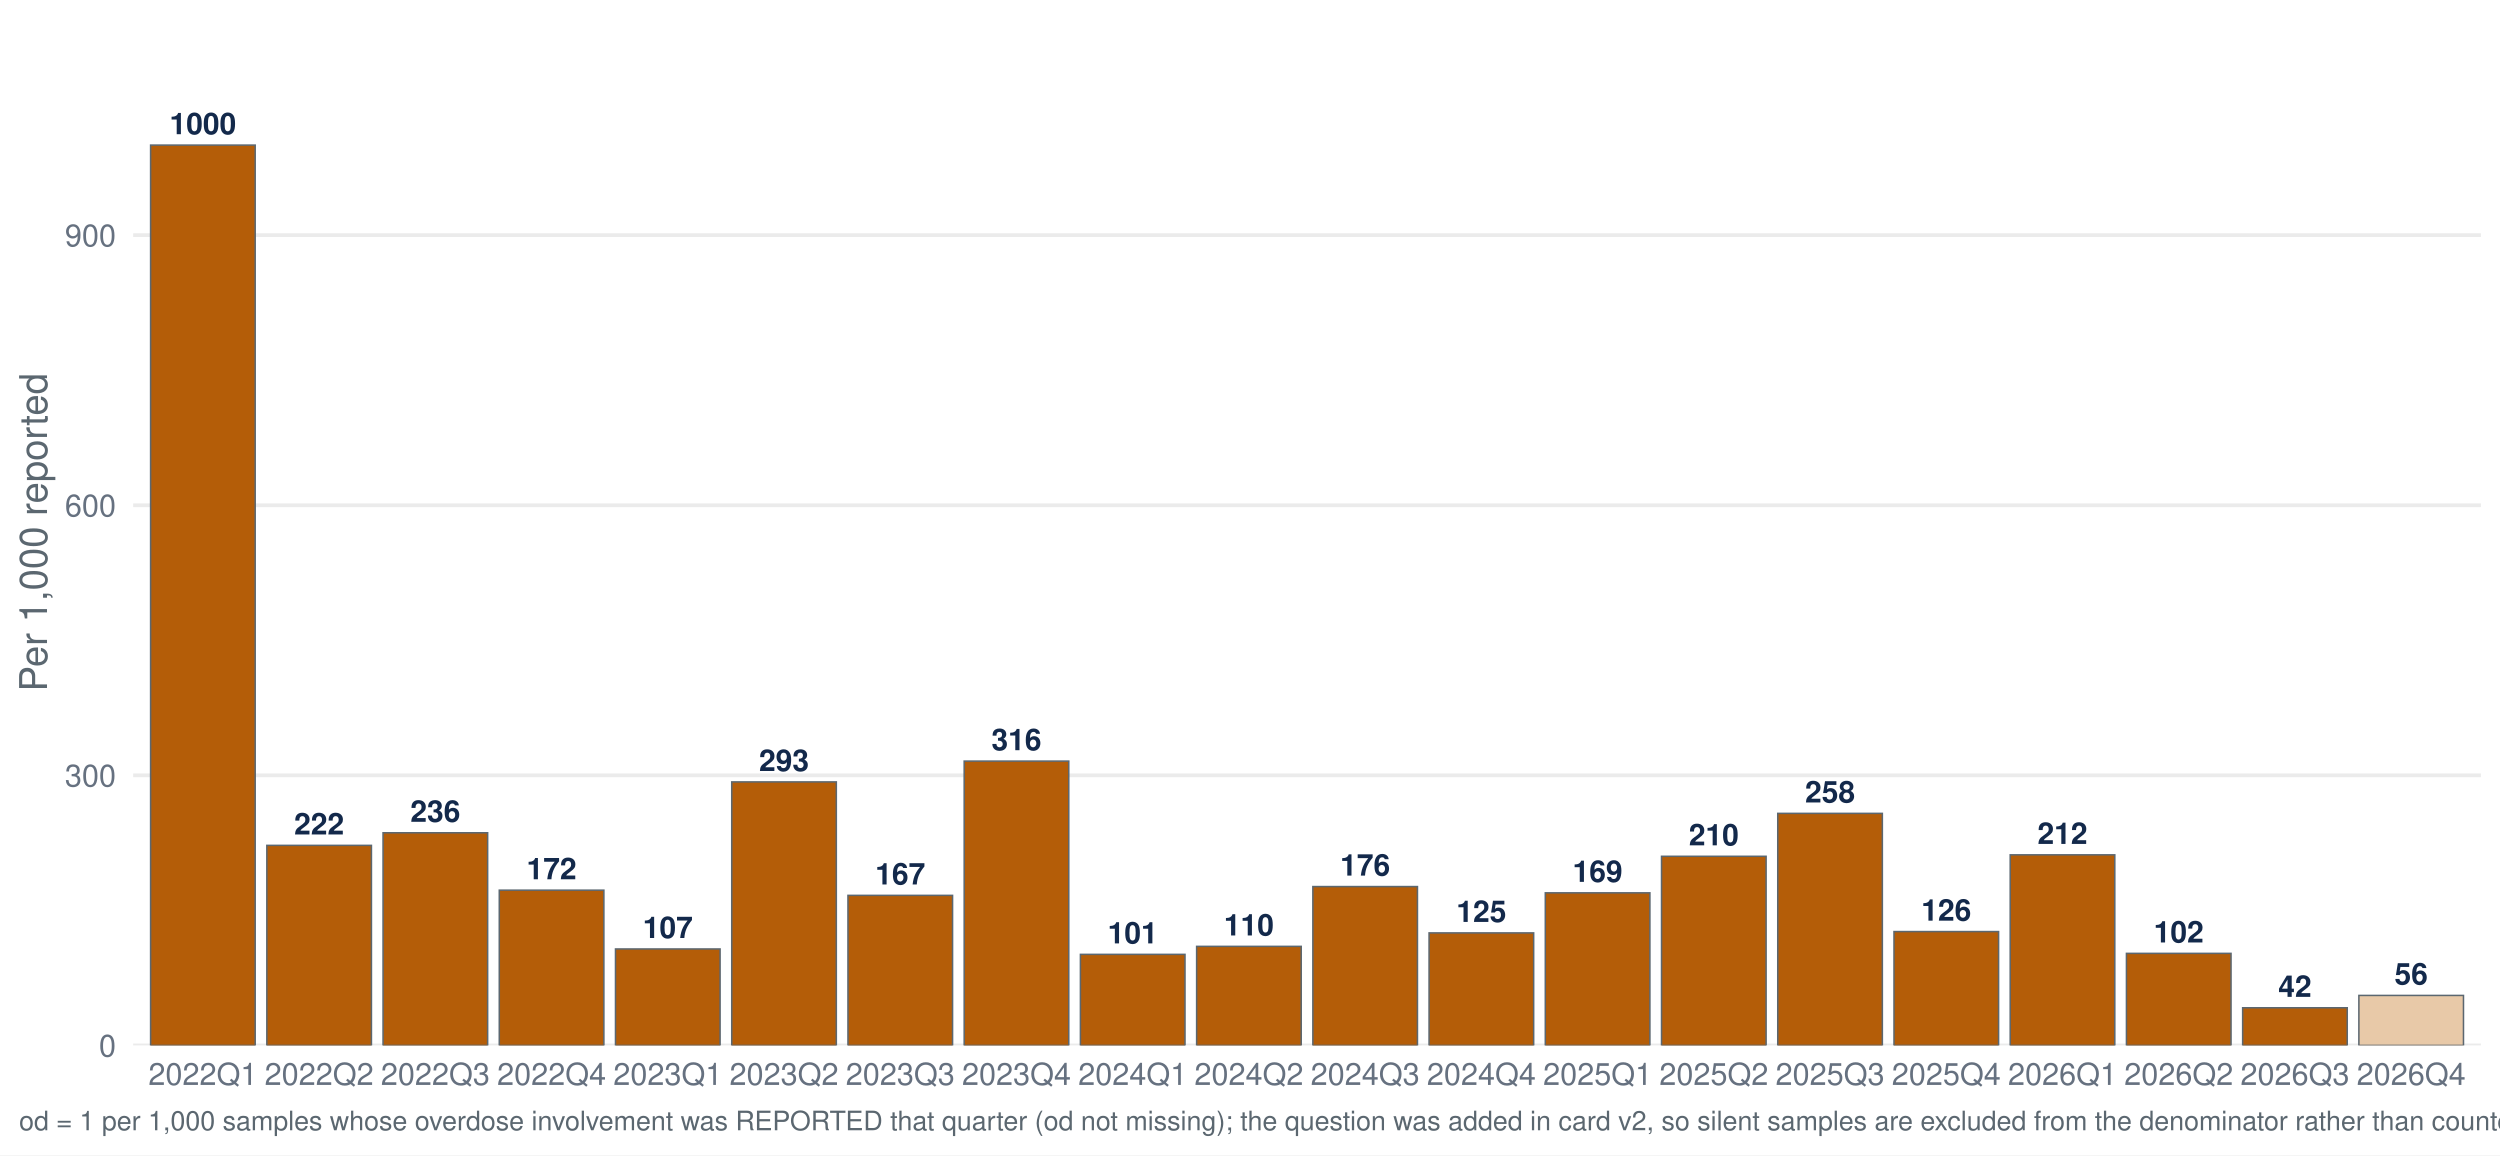
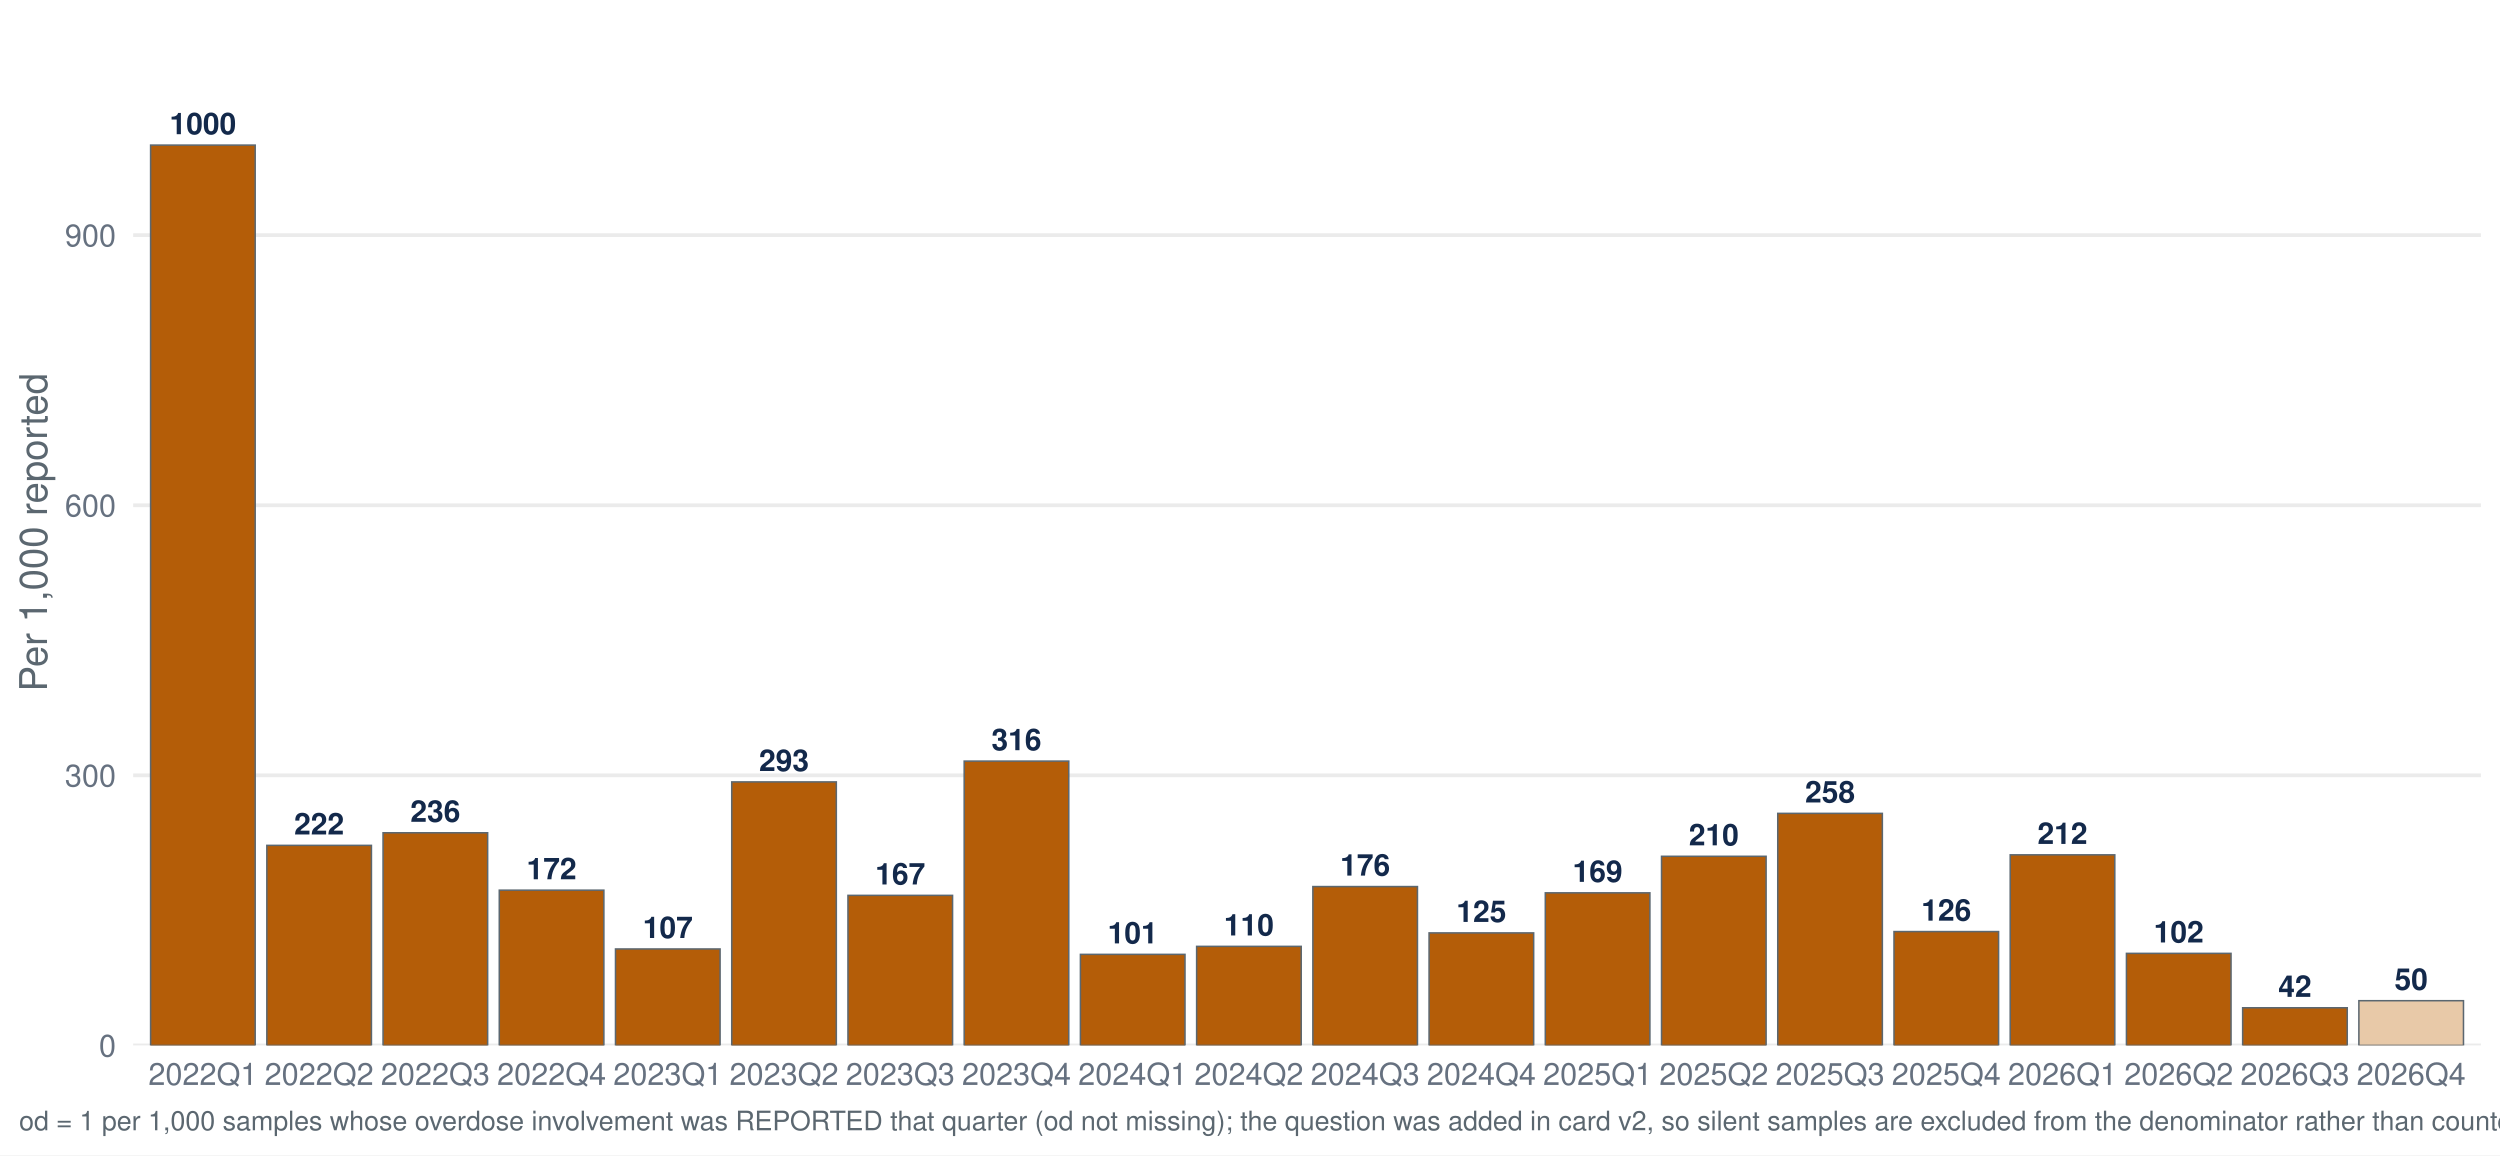
<svg xmlns="http://www.w3.org/2000/svg" width="1044.00pt" height="482.40pt" viewBox="0 0 1044.00 482.40">
  <g class="svglite">
    <defs>
      <style type="text/css">
    .svglite line, .svglite polyline, .svglite polygon, .svglite path, .svglite rect, .svglite circle {
      fill: none;
      stroke: #000000;
      stroke-linecap: round;
      stroke-linejoin: round;
      stroke-miterlimit: 10.00;
    }
    .svglite text {
      white-space: pre;
    }
    .svglite g.glyphgroup path {
      fill: inherit;
      stroke: none;
    }
  </style>
    </defs>
    <rect width="100%" height="100%" style="stroke: none; fill: #FFFFFF;" />
    <defs>
      <clipPath id="cpMC4wMHwxMDQ0LjAwfDAuMDB8NDgyLjQw">
        <rect x="0.00" y="0.00" width="1044.00" height="482.40" />
      </clipPath>
    </defs>
    <g clip-path="url(#cpMC4wMHwxMDQ0LjAwfDAuMDB8NDgyLjQw)">
      <rect x="-0" y="0.00" width="1044.00" height="482.40" style="stroke-width: 1.55; stroke: none; fill: #FFFFFF;" />
    </g>
    <defs>
      <clipPath id="cpNTUuNjF8MTAzNi4wM3w3Ljk3fDQzNi41Ng==">
        <rect x="55.61" y="7.97" width="980.42" height="428.59" />
      </clipPath>
    </defs>
    <g clip-path="url(#cpNTUuNjF8MTAzNi4wM3w3Ljk3fDQzNi41Ng==)">
      <polyline points="55.61,436.56 1036.03,436.56 " style="stroke-width: 1.55; stroke: #EBEBEB; stroke-linecap: butt;" />
      <polyline points="55.61,323.78 1036.03,323.78 " style="stroke-width: 1.55; stroke: #EBEBEB; stroke-linecap: butt;" />
      <polyline points="55.61,210.99 1036.03,210.99 " style="stroke-width: 1.55; stroke: #EBEBEB; stroke-linecap: butt;" />
      <polyline points="55.61,98.20 1036.03,98.20 " style="stroke-width: 1.55; stroke: #EBEBEB; stroke-linecap: butt;" />
      <rect x="62.89" y="60.60" width="43.68" height="375.96" style="stroke-width: 0.64; stroke: #5B6770; stroke-linecap: butt; stroke-linejoin: miter; fill: #B45D08;" />
      <rect x="111.43" y="353.02" width="43.68" height="83.55" style="stroke-width: 0.64; stroke: #5B6770; stroke-linecap: butt; stroke-linejoin: miter; fill: #B45D08;" />
      <rect x="159.96" y="347.75" width="43.68" height="88.81" style="stroke-width: 0.64; stroke: #5B6770; stroke-linecap: butt; stroke-linejoin: miter; fill: #B45D08;" />
      <rect x="208.50" y="371.74" width="43.68" height="64.82" style="stroke-width: 0.64; stroke: #5B6770; stroke-linecap: butt; stroke-linejoin: miter; fill: #B45D08;" />
      <rect x="257.03" y="396.28" width="43.68" height="40.28" style="stroke-width: 0.64; stroke: #5B6770; stroke-linecap: butt; stroke-linejoin: miter; fill: #B45D08;" />
      <rect x="305.57" y="326.53" width="43.68" height="110.04" style="stroke-width: 0.64; stroke: #5B6770; stroke-linecap: butt; stroke-linejoin: miter; fill: #B45D08;" />
      <rect x="354.11" y="373.90" width="43.68" height="62.66" style="stroke-width: 0.64; stroke: #5B6770; stroke-linecap: butt; stroke-linejoin: miter; fill: #B45D08;" />
      <rect x="402.64" y="317.84" width="43.68" height="118.72" style="stroke-width: 0.64; stroke: #5B6770; stroke-linecap: butt; stroke-linejoin: miter; fill: #B45D08;" />
      <rect x="451.18" y="398.55" width="43.68" height="38.02" style="stroke-width: 0.64; stroke: #5B6770; stroke-linecap: butt; stroke-linejoin: miter; fill: #B45D08;" />
      <rect x="499.71" y="395.21" width="43.68" height="41.36" style="stroke-width: 0.64; stroke: #5B6770; stroke-linecap: butt; stroke-linejoin: miter; fill: #B45D08;" />
      <rect x="548.25" y="370.22" width="43.68" height="66.35" style="stroke-width: 0.64; stroke: #5B6770; stroke-linecap: butt; stroke-linejoin: miter; fill: #B45D08;" />
      <rect x="596.78" y="389.57" width="43.68" height="46.99" style="stroke-width: 0.64; stroke: #5B6770; stroke-linecap: butt; stroke-linejoin: miter; fill: #B45D08;" />
      <rect x="645.32" y="372.84" width="43.68" height="63.72" style="stroke-width: 0.64; stroke: #5B6770; stroke-linecap: butt; stroke-linejoin: miter; fill: #B45D08;" />
      <rect x="693.85" y="357.58" width="43.68" height="78.98" style="stroke-width: 0.64; stroke: #5B6770; stroke-linecap: butt; stroke-linejoin: miter; fill: #B45D08;" />
      <rect x="742.39" y="339.67" width="43.68" height="96.90" style="stroke-width: 0.64; stroke: #5B6770; stroke-linecap: butt; stroke-linejoin: miter; fill: #B45D08;" />
      <rect x="790.93" y="389.03" width="43.68" height="47.54" style="stroke-width: 0.64; stroke: #5B6770; stroke-linecap: butt; stroke-linejoin: miter; fill: #B45D08;" />
      <rect x="839.46" y="356.98" width="43.68" height="79.58" style="stroke-width: 0.64; stroke: #5B6770; stroke-linecap: butt; stroke-linejoin: miter; fill: #B45D08;" />
      <rect x="888.00" y="398.13" width="43.68" height="38.43" style="stroke-width: 0.64; stroke: #5B6770; stroke-linecap: butt; stroke-linejoin: miter; fill: #B45D08;" />
      <rect x="936.53" y="420.85" width="43.68" height="15.71" style="stroke-width: 0.64; stroke: #5B6770; stroke-linecap: butt; stroke-linejoin: miter; fill: #B45D08;" />
-       <rect x="985.07" y="415.68" width="43.68" height="20.89" style="stroke-width: 0.64; stroke: #5B6770; stroke-linecap: butt; stroke-linejoin: miter; fill: #E8C9A8;" />
+       <rect x="985.07" y="417.90" width="43.68" height="18.66" style="stroke-width: 0.64; stroke: #5B6770; stroke-linecap: butt; stroke-linejoin: miter; fill: #E8C9A8;" />
      <text x="84.73" y="56.04" text-anchor="middle" style="font-size: 12.52px; font-weight: bold;fill: #13294B; font-family: &quot;Nimbus Sans&quot;;" textLength="27.81px" lengthAdjust="spacingAndGlyphs">1000</text>
      <text x="133.27" y="348.46" text-anchor="middle" style="font-size: 12.52px; font-weight: bold;fill: #13294B; font-family: &quot;Nimbus Sans&quot;;" textLength="20.86px" lengthAdjust="spacingAndGlyphs">222</text>
      <text x="181.80" y="343.19" text-anchor="middle" style="font-size: 12.52px; font-weight: bold;fill: #13294B; font-family: &quot;Nimbus Sans&quot;;" textLength="20.86px" lengthAdjust="spacingAndGlyphs">236</text>
      <text x="230.34" y="367.18" text-anchor="middle" style="font-size: 12.52px; font-weight: bold;fill: #13294B; font-family: &quot;Nimbus Sans&quot;;" textLength="20.86px" lengthAdjust="spacingAndGlyphs">172</text>
      <text x="278.88" y="391.72" text-anchor="middle" style="font-size: 12.52px; font-weight: bold;fill: #13294B; font-family: &quot;Nimbus Sans&quot;;" textLength="20.86px" lengthAdjust="spacingAndGlyphs">107</text>
      <text x="327.41" y="321.97" text-anchor="middle" style="font-size: 12.52px; font-weight: bold;fill: #13294B; font-family: &quot;Nimbus Sans&quot;;" textLength="20.86px" lengthAdjust="spacingAndGlyphs">293</text>
      <text x="375.95" y="369.34" text-anchor="middle" style="font-size: 12.52px; font-weight: bold;fill: #13294B; font-family: &quot;Nimbus Sans&quot;;" textLength="20.86px" lengthAdjust="spacingAndGlyphs">167</text>
      <text x="424.48" y="313.28" text-anchor="middle" style="font-size: 12.52px; font-weight: bold;fill: #13294B; font-family: &quot;Nimbus Sans&quot;;" textLength="20.86px" lengthAdjust="spacingAndGlyphs">316</text>
      <text x="473.02" y="393.98" text-anchor="middle" style="font-size: 12.52px; font-weight: bold;fill: #13294B; font-family: &quot;Nimbus Sans&quot;;" textLength="20.86px" lengthAdjust="spacingAndGlyphs">101</text>
      <text x="521.55" y="390.65" text-anchor="middle" style="font-size: 12.52px; font-weight: bold;fill: #13294B; font-family: &quot;Nimbus Sans&quot;;" textLength="20.86px" lengthAdjust="spacingAndGlyphs">110</text>
      <text x="570.09" y="365.66" text-anchor="middle" style="font-size: 12.52px; font-weight: bold;fill: #13294B; font-family: &quot;Nimbus Sans&quot;;" textLength="20.86px" lengthAdjust="spacingAndGlyphs">176</text>
      <text x="618.62" y="385.01" text-anchor="middle" style="font-size: 12.52px; font-weight: bold;fill: #13294B; font-family: &quot;Nimbus Sans&quot;;" textLength="20.86px" lengthAdjust="spacingAndGlyphs">125</text>
      <text x="667.16" y="368.28" text-anchor="middle" style="font-size: 12.52px; font-weight: bold;fill: #13294B; font-family: &quot;Nimbus Sans&quot;;" textLength="20.86px" lengthAdjust="spacingAndGlyphs">169</text>
      <text x="715.70" y="353.02" text-anchor="middle" style="font-size: 12.52px; font-weight: bold;fill: #13294B; font-family: &quot;Nimbus Sans&quot;;" textLength="20.86px" lengthAdjust="spacingAndGlyphs">210</text>
      <text x="764.23" y="335.11" text-anchor="middle" style="font-size: 12.52px; font-weight: bold;fill: #13294B; font-family: &quot;Nimbus Sans&quot;;" textLength="20.86px" lengthAdjust="spacingAndGlyphs">258</text>
      <text x="812.77" y="384.47" text-anchor="middle" style="font-size: 12.52px; font-weight: bold;fill: #13294B; font-family: &quot;Nimbus Sans&quot;;" textLength="20.86px" lengthAdjust="spacingAndGlyphs">126</text>
      <text x="861.30" y="352.42" text-anchor="middle" style="font-size: 12.52px; font-weight: bold;fill: #13294B; font-family: &quot;Nimbus Sans&quot;;" textLength="20.86px" lengthAdjust="spacingAndGlyphs">212</text>
      <text x="909.84" y="393.57" text-anchor="middle" style="font-size: 12.52px; font-weight: bold;fill: #13294B; font-family: &quot;Nimbus Sans&quot;;" textLength="20.86px" lengthAdjust="spacingAndGlyphs">102</text>
      <text x="958.37" y="416.29" text-anchor="middle" style="font-size: 12.52px; font-weight: bold;fill: #13294B; font-family: &quot;Nimbus Sans&quot;;" textLength="13.91px" lengthAdjust="spacingAndGlyphs">42</text>
-       <text x="1006.91" y="411.12" text-anchor="middle" style="font-size: 12.52px; font-weight: bold;fill: #13294B; font-family: &quot;Nimbus Sans&quot;;" textLength="13.91px" lengthAdjust="spacingAndGlyphs">56</text>
+       <text x="1006.91" y="413.34" text-anchor="middle" style="font-size: 12.52px; font-weight: bold;fill: #13294B; font-family: &quot;Nimbus Sans&quot;;" textLength="13.91px" lengthAdjust="spacingAndGlyphs">50</text>
    </g>
    <g clip-path="url(#cpMC4wMHwxMDQ0LjAwfDAuMDB8NDgyLjQw)">
      <text x="48.44" y="441.23" text-anchor="end" style="font-size: 12.80px;fill: #667180; font-family: &quot;Nimbus Sans&quot;;" textLength="7.11px" lengthAdjust="spacingAndGlyphs">0</text>
      <text x="48.44" y="328.44" text-anchor="end" style="font-size: 12.80px;fill: #667180; font-family: &quot;Nimbus Sans&quot;;" textLength="21.33px" lengthAdjust="spacingAndGlyphs">300</text>
      <text x="48.44" y="215.65" text-anchor="end" style="font-size: 12.80px;fill: #667180; font-family: &quot;Nimbus Sans&quot;;" textLength="21.33px" lengthAdjust="spacingAndGlyphs">600</text>
      <text x="48.44" y="102.87" text-anchor="end" style="font-size: 12.80px;fill: #667180; font-family: &quot;Nimbus Sans&quot;;" textLength="21.33px" lengthAdjust="spacingAndGlyphs">900</text>
      <text x="84.73" y="453.07" text-anchor="middle" style="font-size: 12.80px;fill: #667180; font-family: &quot;Nimbus Sans&quot;;" textLength="45.50px" lengthAdjust="spacingAndGlyphs">2022Q1</text>
      <text x="133.27" y="453.07" text-anchor="middle" style="font-size: 12.80px;fill: #667180; font-family: &quot;Nimbus Sans&quot;;" textLength="45.50px" lengthAdjust="spacingAndGlyphs">2022Q2</text>
      <text x="181.80" y="453.07" text-anchor="middle" style="font-size: 12.80px;fill: #667180; font-family: &quot;Nimbus Sans&quot;;" textLength="45.50px" lengthAdjust="spacingAndGlyphs">2022Q3</text>
      <text x="230.34" y="453.07" text-anchor="middle" style="font-size: 12.80px;fill: #667180; font-family: &quot;Nimbus Sans&quot;;" textLength="45.50px" lengthAdjust="spacingAndGlyphs">2022Q4</text>
      <text x="278.88" y="453.07" text-anchor="middle" style="font-size: 12.80px;fill: #667180; font-family: &quot;Nimbus Sans&quot;;" textLength="45.50px" lengthAdjust="spacingAndGlyphs">2023Q1</text>
      <text x="327.41" y="453.07" text-anchor="middle" style="font-size: 12.80px;fill: #667180; font-family: &quot;Nimbus Sans&quot;;" textLength="45.50px" lengthAdjust="spacingAndGlyphs">2023Q2</text>
      <text x="375.95" y="453.07" text-anchor="middle" style="font-size: 12.80px;fill: #667180; font-family: &quot;Nimbus Sans&quot;;" textLength="45.50px" lengthAdjust="spacingAndGlyphs">2023Q3</text>
      <text x="424.48" y="453.07" text-anchor="middle" style="font-size: 12.80px;fill: #667180; font-family: &quot;Nimbus Sans&quot;;" textLength="45.50px" lengthAdjust="spacingAndGlyphs">2023Q4</text>
      <text x="473.02" y="453.07" text-anchor="middle" style="font-size: 12.80px;fill: #667180; font-family: &quot;Nimbus Sans&quot;;" textLength="45.50px" lengthAdjust="spacingAndGlyphs">2024Q1</text>
      <text x="521.55" y="453.07" text-anchor="middle" style="font-size: 12.80px;fill: #667180; font-family: &quot;Nimbus Sans&quot;;" textLength="45.50px" lengthAdjust="spacingAndGlyphs">2024Q2</text>
      <text x="570.09" y="453.07" text-anchor="middle" style="font-size: 12.80px;fill: #667180; font-family: &quot;Nimbus Sans&quot;;" textLength="45.50px" lengthAdjust="spacingAndGlyphs">2024Q3</text>
      <text x="618.62" y="453.07" text-anchor="middle" style="font-size: 12.80px;fill: #667180; font-family: &quot;Nimbus Sans&quot;;" textLength="45.50px" lengthAdjust="spacingAndGlyphs">2024Q4</text>
      <text x="667.16" y="453.07" text-anchor="middle" style="font-size: 12.80px;fill: #667180; font-family: &quot;Nimbus Sans&quot;;" textLength="45.50px" lengthAdjust="spacingAndGlyphs">2025Q1</text>
      <text x="715.70" y="453.07" text-anchor="middle" style="font-size: 12.80px;fill: #667180; font-family: &quot;Nimbus Sans&quot;;" textLength="45.50px" lengthAdjust="spacingAndGlyphs">2025Q2</text>
      <text x="764.23" y="453.07" text-anchor="middle" style="font-size: 12.80px;fill: #667180; font-family: &quot;Nimbus Sans&quot;;" textLength="45.50px" lengthAdjust="spacingAndGlyphs">2025Q3</text>
      <text x="812.77" y="453.07" text-anchor="middle" style="font-size: 12.80px;fill: #667180; font-family: &quot;Nimbus Sans&quot;;" textLength="45.50px" lengthAdjust="spacingAndGlyphs">2025Q4</text>
      <text x="861.30" y="453.07" text-anchor="middle" style="font-size: 12.80px;fill: #667180; font-family: &quot;Nimbus Sans&quot;;" textLength="45.50px" lengthAdjust="spacingAndGlyphs">2026Q1</text>
      <text x="909.84" y="453.07" text-anchor="middle" style="font-size: 12.80px;fill: #667180; font-family: &quot;Nimbus Sans&quot;;" textLength="45.50px" lengthAdjust="spacingAndGlyphs">2026Q2</text>
      <text x="958.37" y="453.07" text-anchor="middle" style="font-size: 12.80px;fill: #667180; font-family: &quot;Nimbus Sans&quot;;" textLength="45.50px" lengthAdjust="spacingAndGlyphs">2026Q3</text>
      <text x="1006.91" y="453.07" text-anchor="middle" style="font-size: 12.80px;fill: #667180; font-family: &quot;Nimbus Sans&quot;;" textLength="45.50px" lengthAdjust="spacingAndGlyphs">2026Q4</text>
      <text transform="translate(19.63,222.27) rotate(-90)" text-anchor="middle" style="font-size: 16.00px;fill: #5B6770; font-family: &quot;Nimbus Sans&quot;;" textLength="132.95px" lengthAdjust="spacingAndGlyphs">Per 1,000 reported</text>
-       <text x="7.97" y="471.99" style="font-size: 11.20px;fill: #5B6770; font-family: &quot;Nimbus Sans&quot;;" textLength="1449.75px" lengthAdjust="spacingAndGlyphs">od = 1 per 1,000 samples whose overdose involvement was REPORTED that quarter (od not missing); the question was added in card v2, so silent samples are excluded from the denominator rather than counted as not-involved. Includes samples with date_complete 26 Jan 2022–30 Oct 2026.</text>
+       <text x="7.97" y="471.99" style="font-size: 11.20px;fill: #5B6770; font-family: &quot;Nimbus Sans&quot;;" textLength="1451.97px" lengthAdjust="spacingAndGlyphs">od = 1 per 1,000 samples whose overdose involvement was REPORTED that quarter (od not missing); the question was added in card v2, so silent samples are excluded from the denominator rather than counted as not-involved. Includes samples with date_complete 26 Jan 2022–02 Nov 2026.</text>
    </g>
  </g>
</svg>
